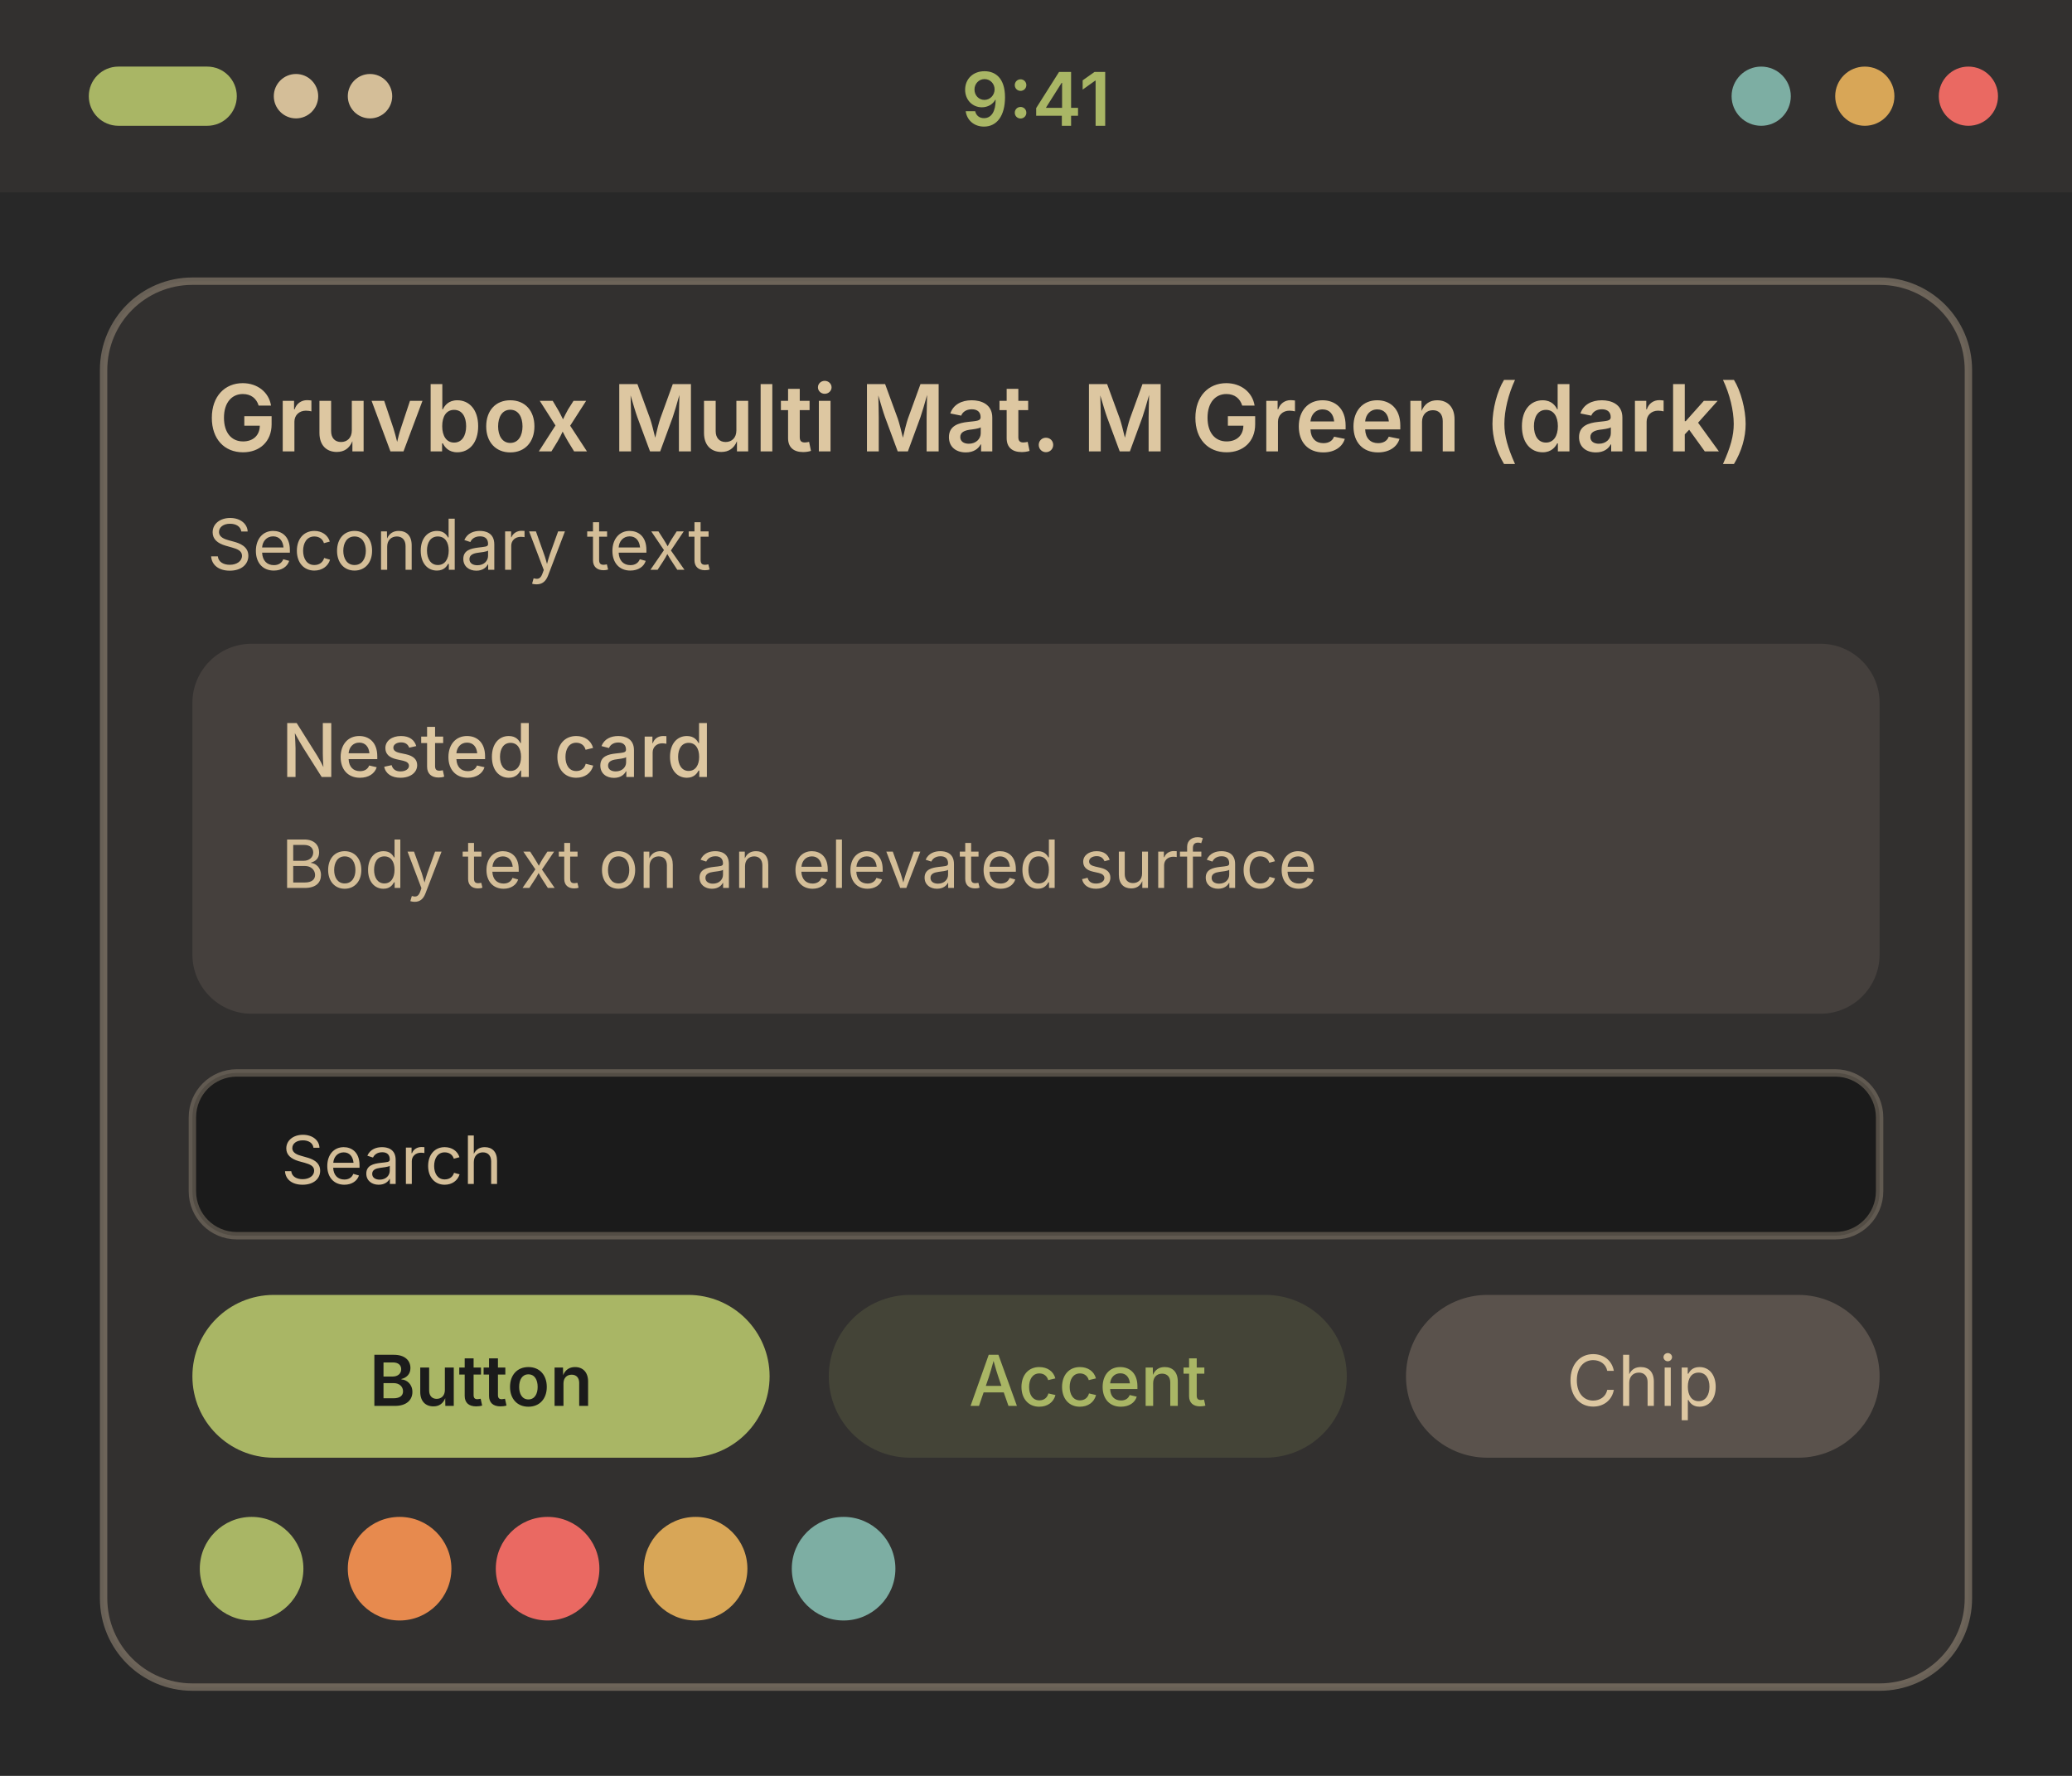
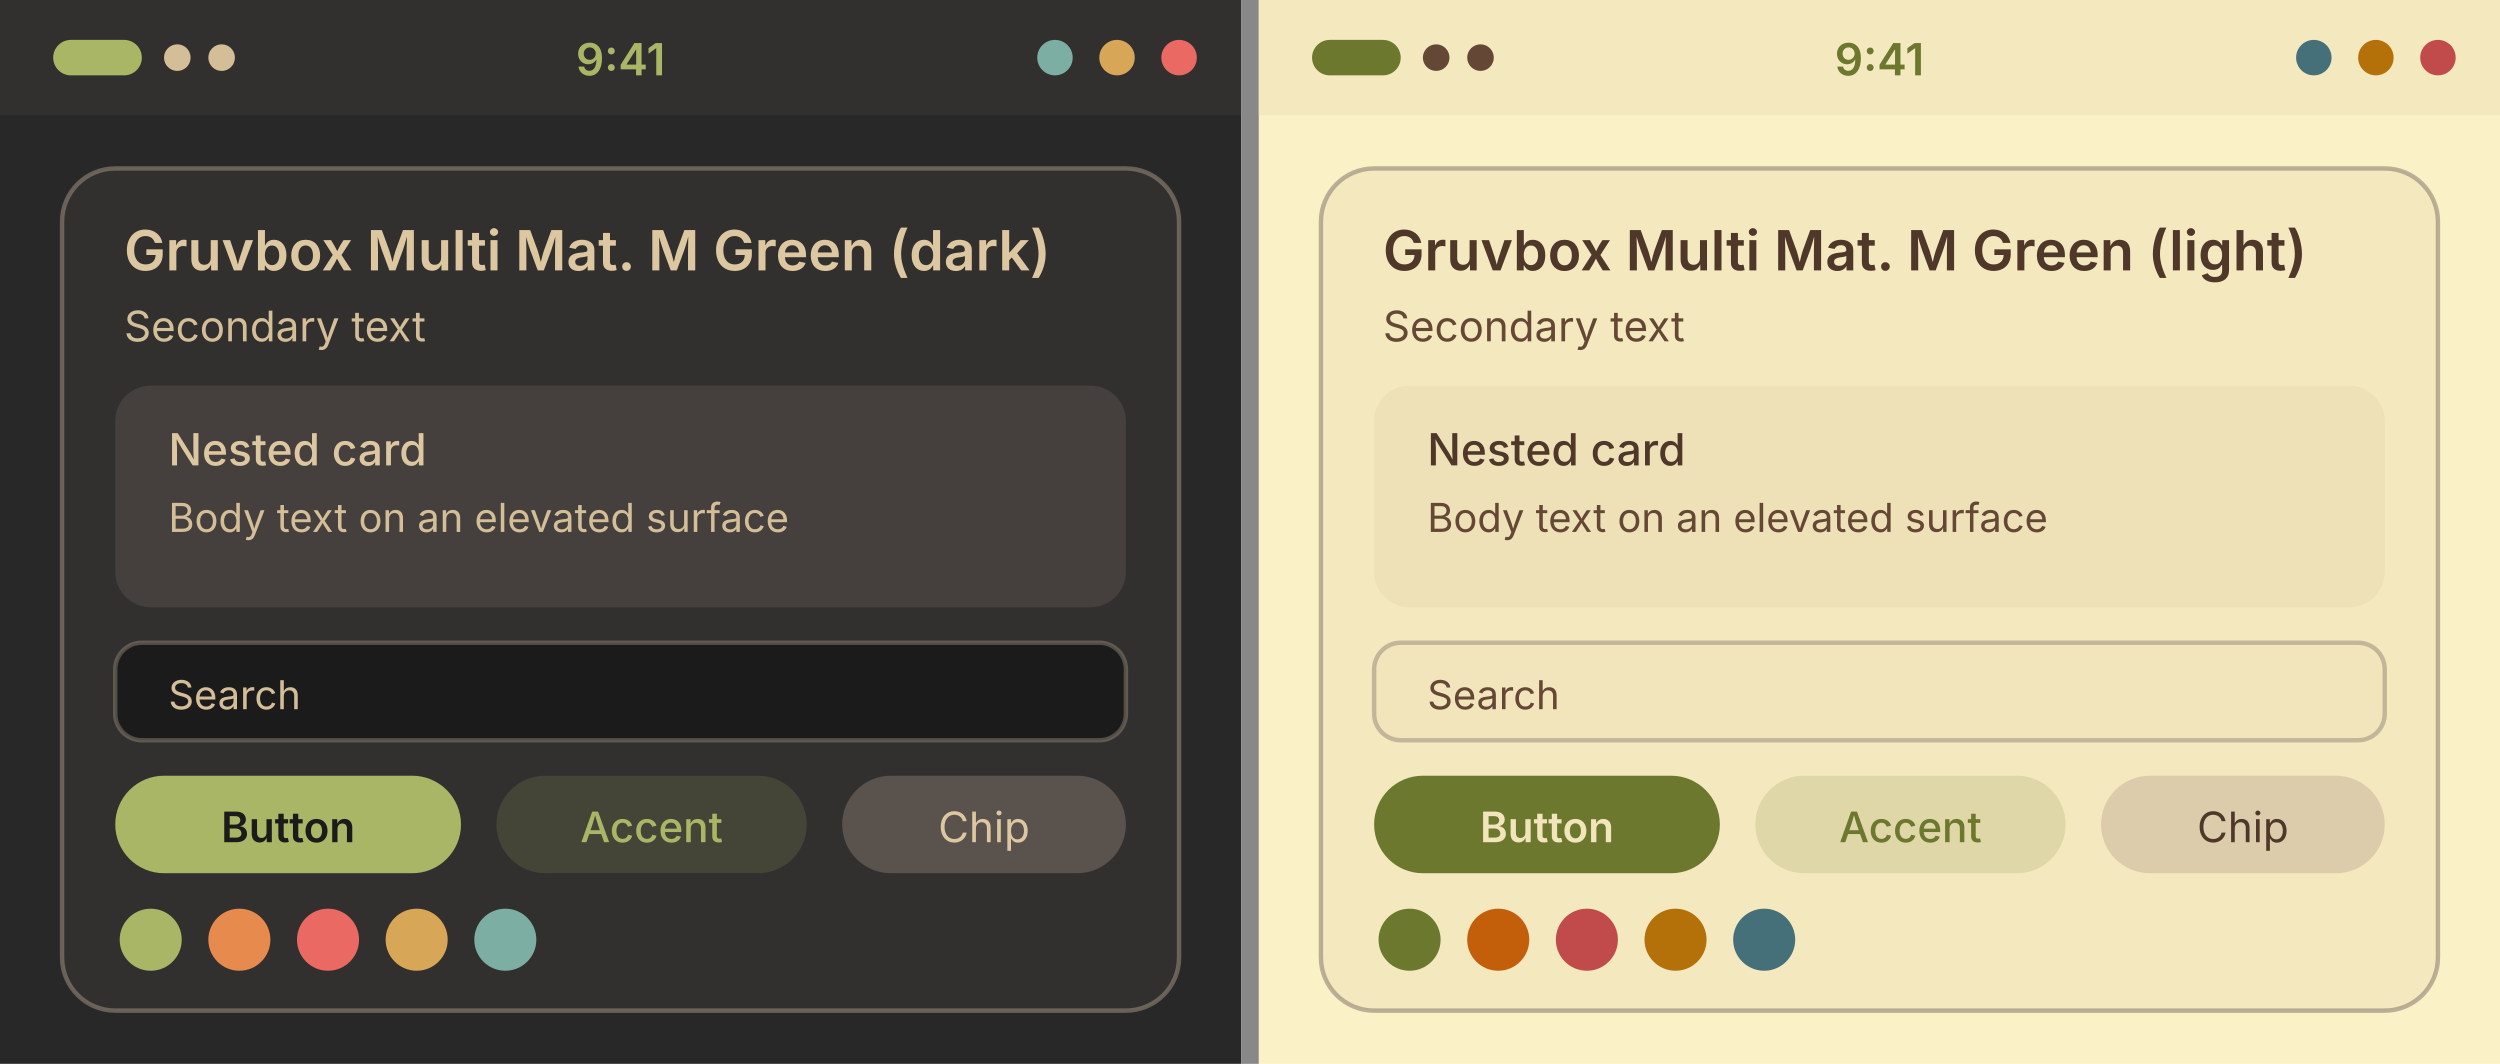
- <svg xmlns="http://www.w3.org/2000/svg" width="280" height="240" viewBox="0 0 280 240">
+ <svg xmlns="http://www.w3.org/2000/svg" width="564" height="240" viewBox="0 0 564 240">
  <g transform="translate(0, 0)">
    <rect width="280" height="240" fill="#282828" />
    <rect width="280" height="26" fill="#32302f" />
    <rect x="12" y="9" width="20" height="8" rx="4" fill="#a9b665" />
    <circle cx="40" cy="13" r="3" fill="#d4be98" />
    <circle cx="50" cy="13" r="3" fill="#d4be98" />
    <text x="140" y="17" font-family="system-ui, -apple-system, Segoe UI, sans-serif" font-size="10" font-weight="600" text-anchor="middle" fill="#a9b665">9:41</text>
    <circle cx="238" cy="13" r="4" fill="#7daea3" />
    <circle cx="252" cy="13" r="4" fill="#d8a657" />
    <circle cx="266" cy="13" r="4" fill="#ea6962" />
    <rect x="14" y="38" width="252" height="190" rx="12" fill="#32302f" stroke="#a89984" stroke-opacity="0.5" />
    <text x="28" y="61" font-family="system-ui, -apple-system, Segoe UI, sans-serif" font-size="12.5" font-weight="600" fill="#ddc7a1">Gruvbox Multi Mat. M Green (dark)</text>
    <text x="28" y="77" font-family="system-ui, -apple-system, Segoe UI, sans-serif" font-size="9.5" fill="#d4be98">Secondary text</text>
    <rect x="26" y="87" width="228" height="50" rx="8" fill="#45403d" />
    <text x="38" y="105" font-family="system-ui, -apple-system, Segoe UI, sans-serif" font-size="10" font-weight="500" fill="#ddc7a1">Nested card</text>
    <text x="38" y="120" font-family="system-ui, -apple-system, Segoe UI, sans-serif" font-size="9" fill="#d4be98">Body text on an elevated surface</text>
    <rect x="26" y="145" width="228" height="22" rx="6" fill="#1b1b1b" stroke="#a89984" stroke-opacity="0.4" />
    <text x="38" y="160" font-family="system-ui, -apple-system, Segoe UI, sans-serif" font-size="9" fill="#d4be98">Search</text>
    <rect x="26" y="175" width="78" height="22" rx="11" fill="#a9b665" />
    <text x="65" y="190" font-family="system-ui, -apple-system, Segoe UI, sans-serif" font-size="9.5" font-weight="600" text-anchor="middle" fill="#1b1b1b">Button</text>
    <rect x="112" y="175" width="70" height="22" rx="11" fill="#a9b665" fill-opacity="0.15" />
    <text x="147" y="190" font-family="system-ui, -apple-system, Segoe UI, sans-serif" font-size="9.5" font-weight="500" text-anchor="middle" fill="#a9b665">Accent</text>
    <rect x="190" y="175" width="64" height="22" rx="11" fill="#5a524c" />
    <text x="222" y="190" font-family="system-ui, -apple-system, Segoe UI, sans-serif" font-size="9.5" text-anchor="middle" fill="#ddc7a1">Chip</text>
    <circle cx="34" cy="212" r="7" fill="#a9b665" />
    <circle cx="54" cy="212" r="7" fill="#e78a4e" />
    <circle cx="74" cy="212" r="7" fill="#ea6962" />
    <circle cx="94" cy="212" r="7" fill="#d8a657" />
    <circle cx="114" cy="212" r="7" fill="#7daea3" />
  </g>
+   <rect x="280" y="0" width="4" height="240" fill="#888" />
+   <g transform="translate(284, 0)">
+     <rect width="280" height="240" fill="#fbf1c7" />
+     <rect width="280" height="26" fill="#f4e8be" />
+     <rect x="12" y="9" width="20" height="8" rx="4" fill="#6c782e" />
+     <circle cx="40" cy="13" r="3" fill="#654735" />
+     <circle cx="50" cy="13" r="3" fill="#654735" />
+     <text x="140" y="17" font-family="system-ui, -apple-system, Segoe UI, sans-serif" font-size="10" font-weight="600" text-anchor="middle" fill="#6c782e">9:41</text>
+     <circle cx="238" cy="13" r="4" fill="#45707a" />
+     <circle cx="252" cy="13" r="4" fill="#b47109" />
+     <circle cx="266" cy="13" r="4" fill="#c14a4a" />
+     <rect x="14" y="38" width="252" height="190" rx="12" fill="#f4e8be" stroke="#7c6f64" stroke-opacity="0.5" />
+     <text x="28" y="61" font-family="system-ui, -apple-system, Segoe UI, sans-serif" font-size="12.5" font-weight="600" fill="#4f3829">Gruvbox Multi Mat. M Green (light)</text>
+     <text x="28" y="77" font-family="system-ui, -apple-system, Segoe UI, sans-serif" font-size="9.5" fill="#654735">Secondary text</text>
+     <rect x="26" y="87" width="228" height="50" rx="8" fill="#eee0b7" />
+     <text x="38" y="105" font-family="system-ui, -apple-system, Segoe UI, sans-serif" font-size="10" font-weight="500" fill="#4f3829">Nested card</text>
+     <text x="38" y="120" font-family="system-ui, -apple-system, Segoe UI, sans-serif" font-size="9" fill="#654735">Body text on an elevated surface</text>
+     <rect x="26" y="145" width="228" height="22" rx="6" fill="#f2e5bc" stroke="#7c6f64" stroke-opacity="0.4" />
+     <text x="38" y="160" font-family="system-ui, -apple-system, Segoe UI, sans-serif" font-size="9" fill="#654735">Search</text>
+     <rect x="26" y="175" width="78" height="22" rx="11" fill="#6c782e" />
+     <text x="65" y="190" font-family="system-ui, -apple-system, Segoe UI, sans-serif" font-size="9.5" font-weight="600" text-anchor="middle" fill="#f2e5bc">Button</text>
+     <rect x="112" y="175" width="70" height="22" rx="11" fill="#6c782e" fill-opacity="0.15" />
+     <text x="147" y="190" font-family="system-ui, -apple-system, Segoe UI, sans-serif" font-size="9.5" font-weight="500" text-anchor="middle" fill="#6c782e">Accent</text>
+     <rect x="190" y="175" width="64" height="22" rx="11" fill="#ddccab" />
+     <text x="222" y="190" font-family="system-ui, -apple-system, Segoe UI, sans-serif" font-size="9.5" text-anchor="middle" fill="#4f3829">Chip</text>
+     <circle cx="34" cy="212" r="7" fill="#6c782e" />
+     <circle cx="54" cy="212" r="7" fill="#c35e0a" />
+     <circle cx="74" cy="212" r="7" fill="#c14a4a" />
+     <circle cx="94" cy="212" r="7" fill="#b47109" />
+     <circle cx="114" cy="212" r="7" fill="#45707a" />
+   </g>
</svg>
